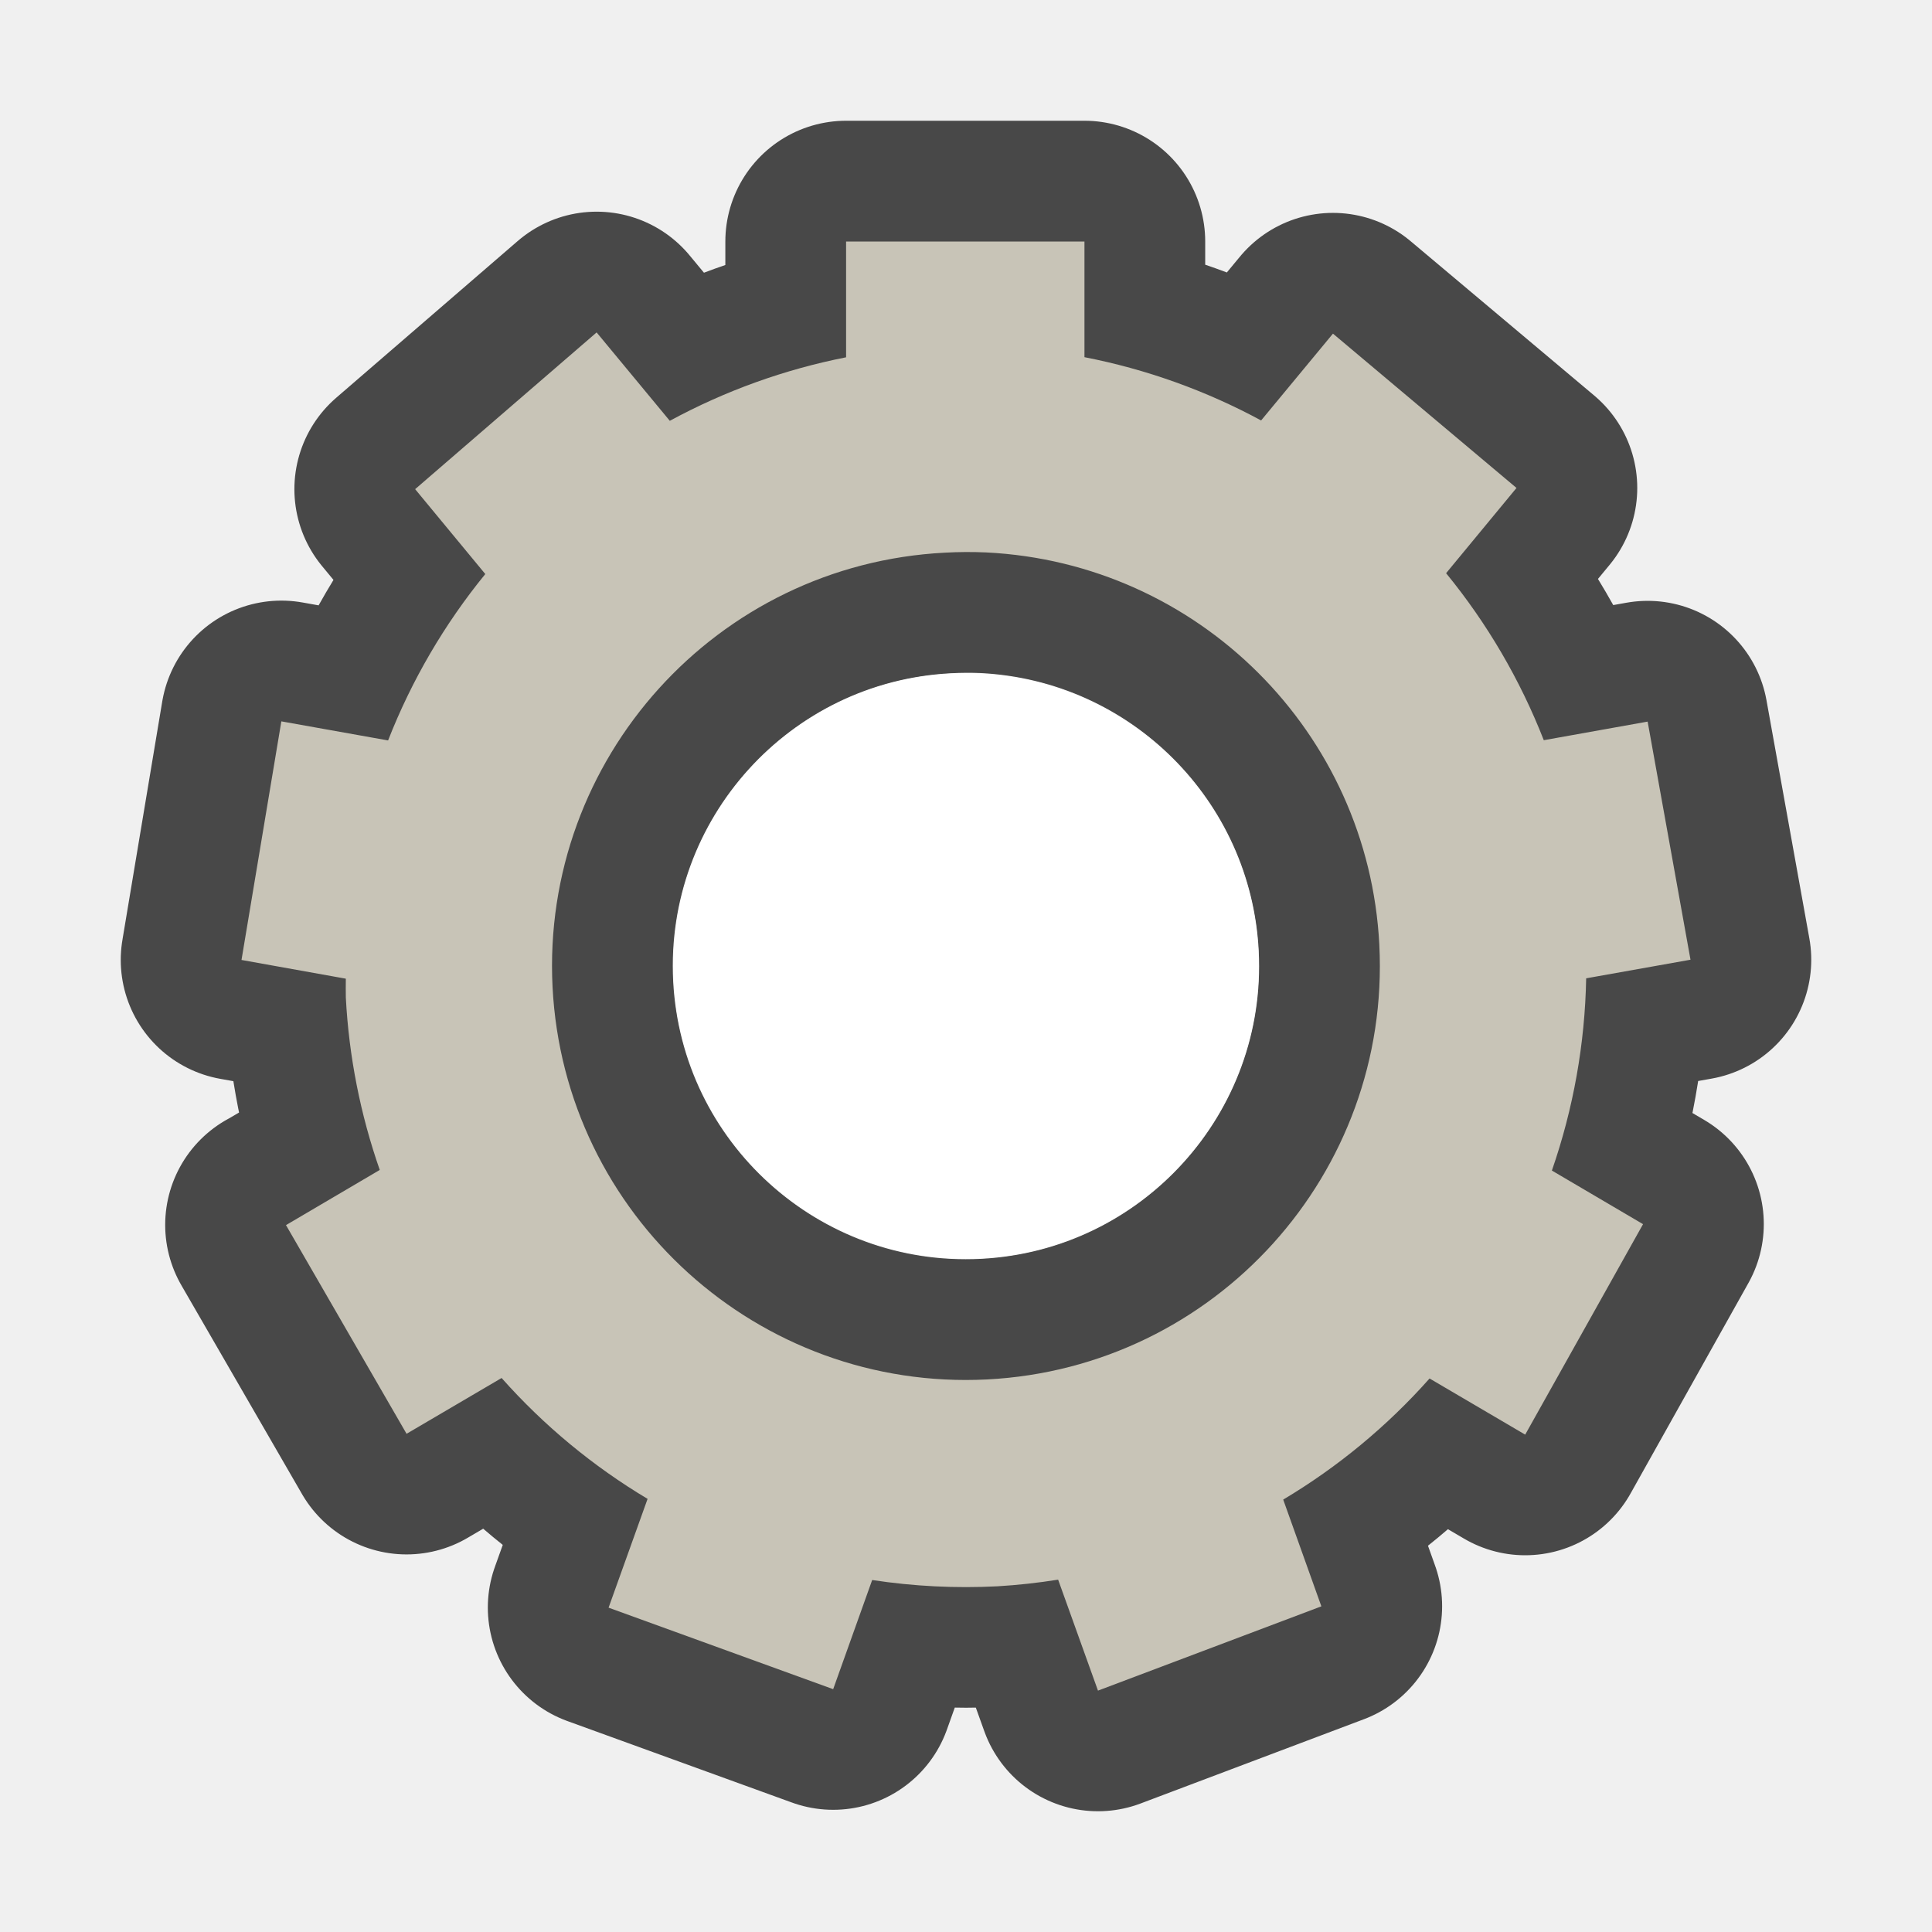
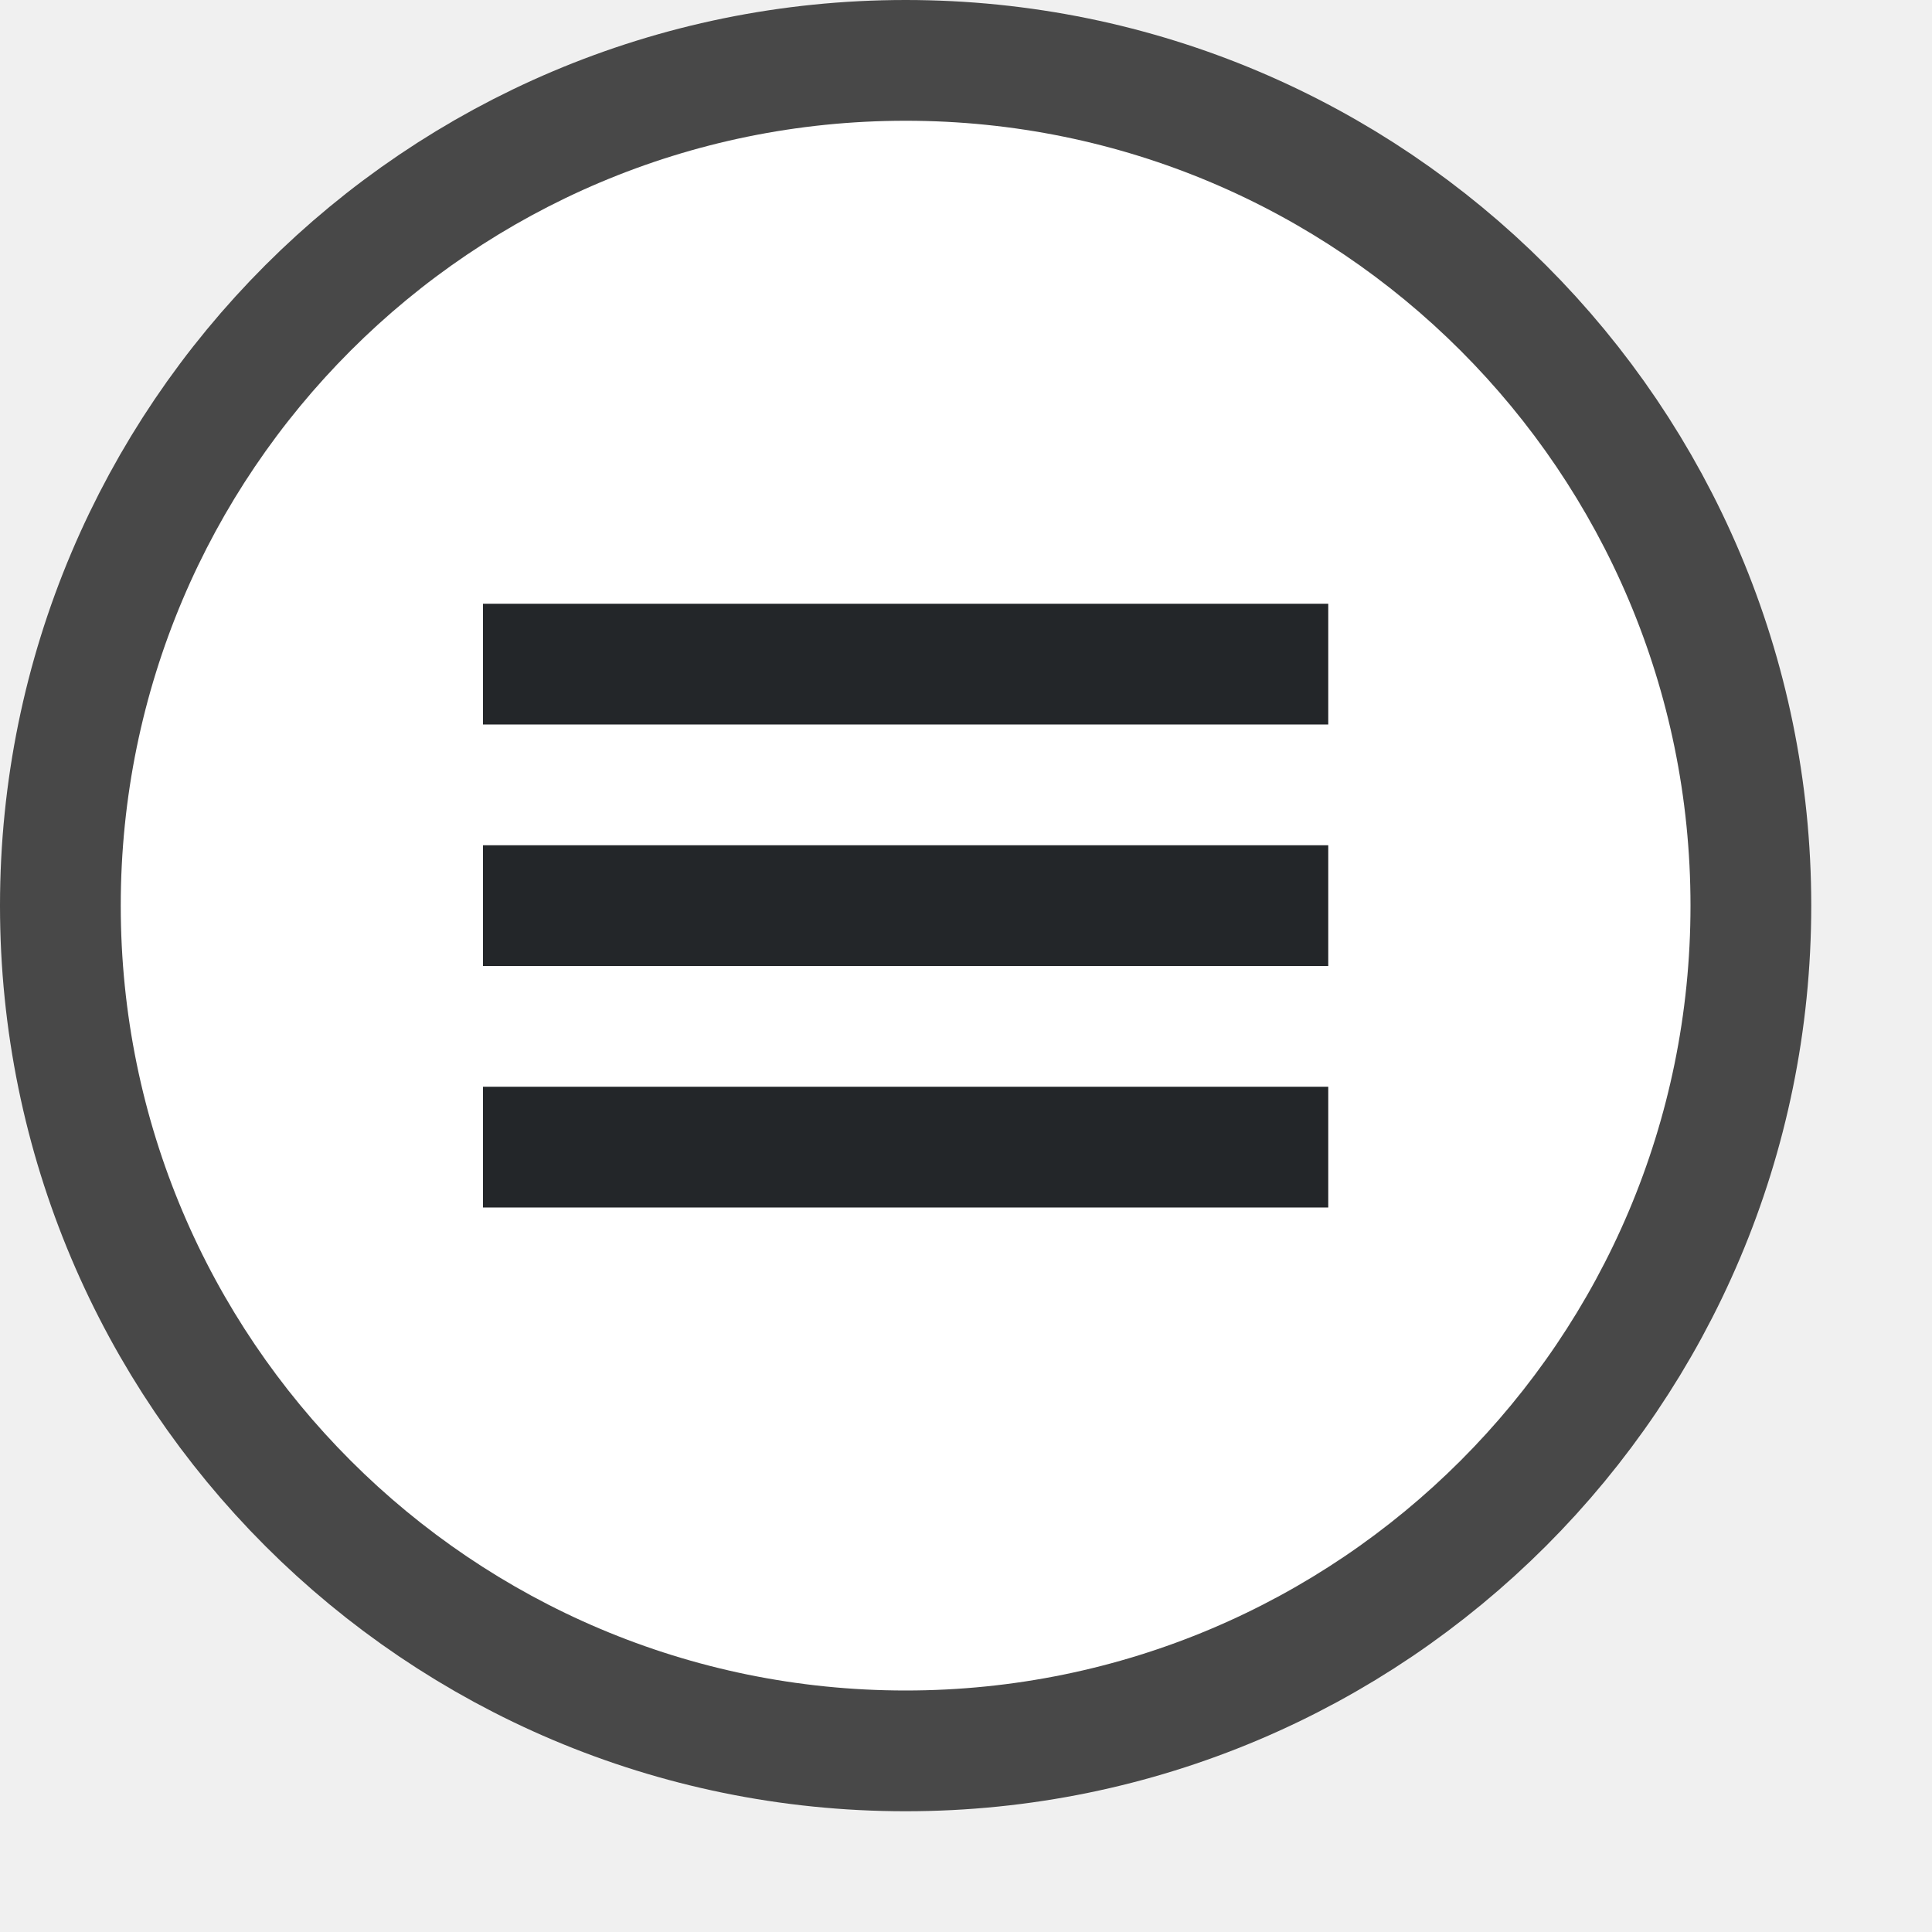
<svg xmlns="http://www.w3.org/2000/svg" viewBox="0 0 16 16" version="1.1" id="svg4">
  <defs id="defs8" />
-   <path id="path816" d="M 7.007,2 V 2.959 A 5.143,5.143 0 0 0 5.547,3.485 L 4.941,2.753 3.438,4.051 4.019,4.754 A 5.143,5.143 0 0 0 3.214,6.132 L 2.33,5.974 2,7.95 2.864,8.105 a 5.143,5.143 0 0 0 0,0.156 5.143,5.143 0 0 0 0.281,1.428 l -0.775,0.455 h -0.002 l 0.999,1.729 0.787,-0.462 a 5.143,5.143 0 0 0 1.209,1.001 l -0.323,0.901 1.86,0.675 0.323,-0.904 a 5.143,5.143 0 0 0 1.038,0.052 5.143,5.143 0 0 0 0.502,-0.055 l 0.33,0.919 1.85,-0.698 -0.316,-0.884 a 5.143,5.143 0 0 0 1.212,-1.003 l 0.792,0.465 0.976,-1.743 -0.755,-0.444 A 5.143,5.143 0 0 0 13.136,8.102 L 14,7.948 13.645,5.976 12.785,6.13 A 5.143,5.143 0 0 0 11.976,4.747 L 12.559,4.041 11.039,2.763 10.444,3.482 A 5.143,5.143 0 0 0 8.981,2.958 V 2 Z M 8.167,4.575 a 3.429,3.429 0 0 1 3.256,3.249 v 0.002 A 3.429,3.429 0 0 1 8.174,11.424 3.429,3.429 0 0 1 4.576,8.174 3.429,3.429 0 0 1 7.824,4.577 3.429,3.429 0 0 1 8.167,4.575 Z" style="opacity:0.7;vector-effect:none;fill:#000000;fill-opacity:1;stroke:#000000;stroke-width:2;stroke-linecap:round;stroke-linejoin:round;stroke-miterlimit:4;stroke-dasharray:none;stroke-dashoffset:0;stroke-opacity:1" />
-   <circle style="opacity:1;fill:#ffffff;fill-opacity:1;fill-rule:nonzero;stroke:none;stroke-width:0.593;stroke-linecap:butt;stroke-linejoin:round;stroke-miterlimit:4;stroke-dasharray:none;stroke-dashoffset:0;stroke-opacity:1" id="path844" cx="8" cy="8" r="2.425" />
-   <path style="opacity:1;vector-effect:none;fill:#c8c4b7;fill-opacity:1;stroke:none;stroke-width:1.371;stroke-linecap:round;stroke-linejoin:round;stroke-miterlimit:4;stroke-dasharray:none;stroke-dashoffset:0;stroke-opacity:1" d="M 7.007,2 V 2.959 A 5.143,5.143 0 0 0 5.547,3.485 L 4.941,2.753 3.438,4.051 4.019,4.754 A 5.143,5.143 0 0 0 3.214,6.132 L 2.33,5.974 2,7.95 2.864,8.105 a 5.143,5.143 0 0 0 0,0.156 5.143,5.143 0 0 0 0.281,1.428 L 2.37,10.145 h -0.002 l 0.999,1.729 0.787,-0.462 a 5.143,5.143 0 0 0 1.209,1.001 l -0.323,0.901 1.86,0.675 0.323,-0.904 a 5.143,5.143 0 0 0 1.038,0.052 5.143,5.143 0 0 0 0.502,-0.055 l 0.33,0.919 1.85,-0.698 -0.316,-0.884 a 5.143,5.143 0 0 0 1.212,-1.003 l 0.792,0.465 0.976,-1.743 -0.755,-0.444 A 5.143,5.143 0 0 0 13.136,8.102 L 14,7.948 13.645,5.976 12.785,6.13 A 5.143,5.143 0 0 0 11.976,4.747 L 12.559,4.041 11.039,2.763 10.444,3.482 A 5.143,5.143 0 0 0 8.981,2.958 V 2 Z m 1.16,2.575 a 3.429,3.429 0 0 1 3.256,3.249 v 0.002 A 3.429,3.429 0 0 1 8.174,11.424 3.429,3.429 0 0 1 4.576,8.174 3.429,3.429 0 0 1 7.824,4.577 3.429,3.429 0 0 1 8.167,4.575 Z" id="path2172" />
+   <circle style="opacity:0.7;fill:#000000;fill-rule:evenodd;stroke:#000000;stroke-width:2;stroke-linecap:round;stroke-linejoin:round" id="circle837" cx="7.5" cy="7.5" r="6.5" />
+   <circle style="opacity:1;fill:#ffffff;fill-rule:evenodd;stroke:none;stroke-width:2;stroke-linecap:round;stroke-linejoin:round" id="circle835" cx="7.5" cy="7.5" r="6.5" />
+   <rect style="fill:#232629;fill-opacity:1;fill-rule:evenodd;stroke:none;stroke-width:2;stroke-linecap:round;stroke-linejoin:round" id="rect872" width="7" height="1" x="4" y="7" />
+   <rect style="fill:#232629;fill-opacity:1;fill-rule:evenodd;stroke:none;stroke-width:2;stroke-linecap:round;stroke-linejoin:round" id="rect874" width="7" height="1" x="4" y="5" />
+   <rect style="fill:#232629;fill-opacity:1;fill-rule:evenodd;stroke:none;stroke-width:2;stroke-linecap:round;stroke-linejoin:round" id="rect876" width="7" height="1" x="4" y="9" />
</svg>
